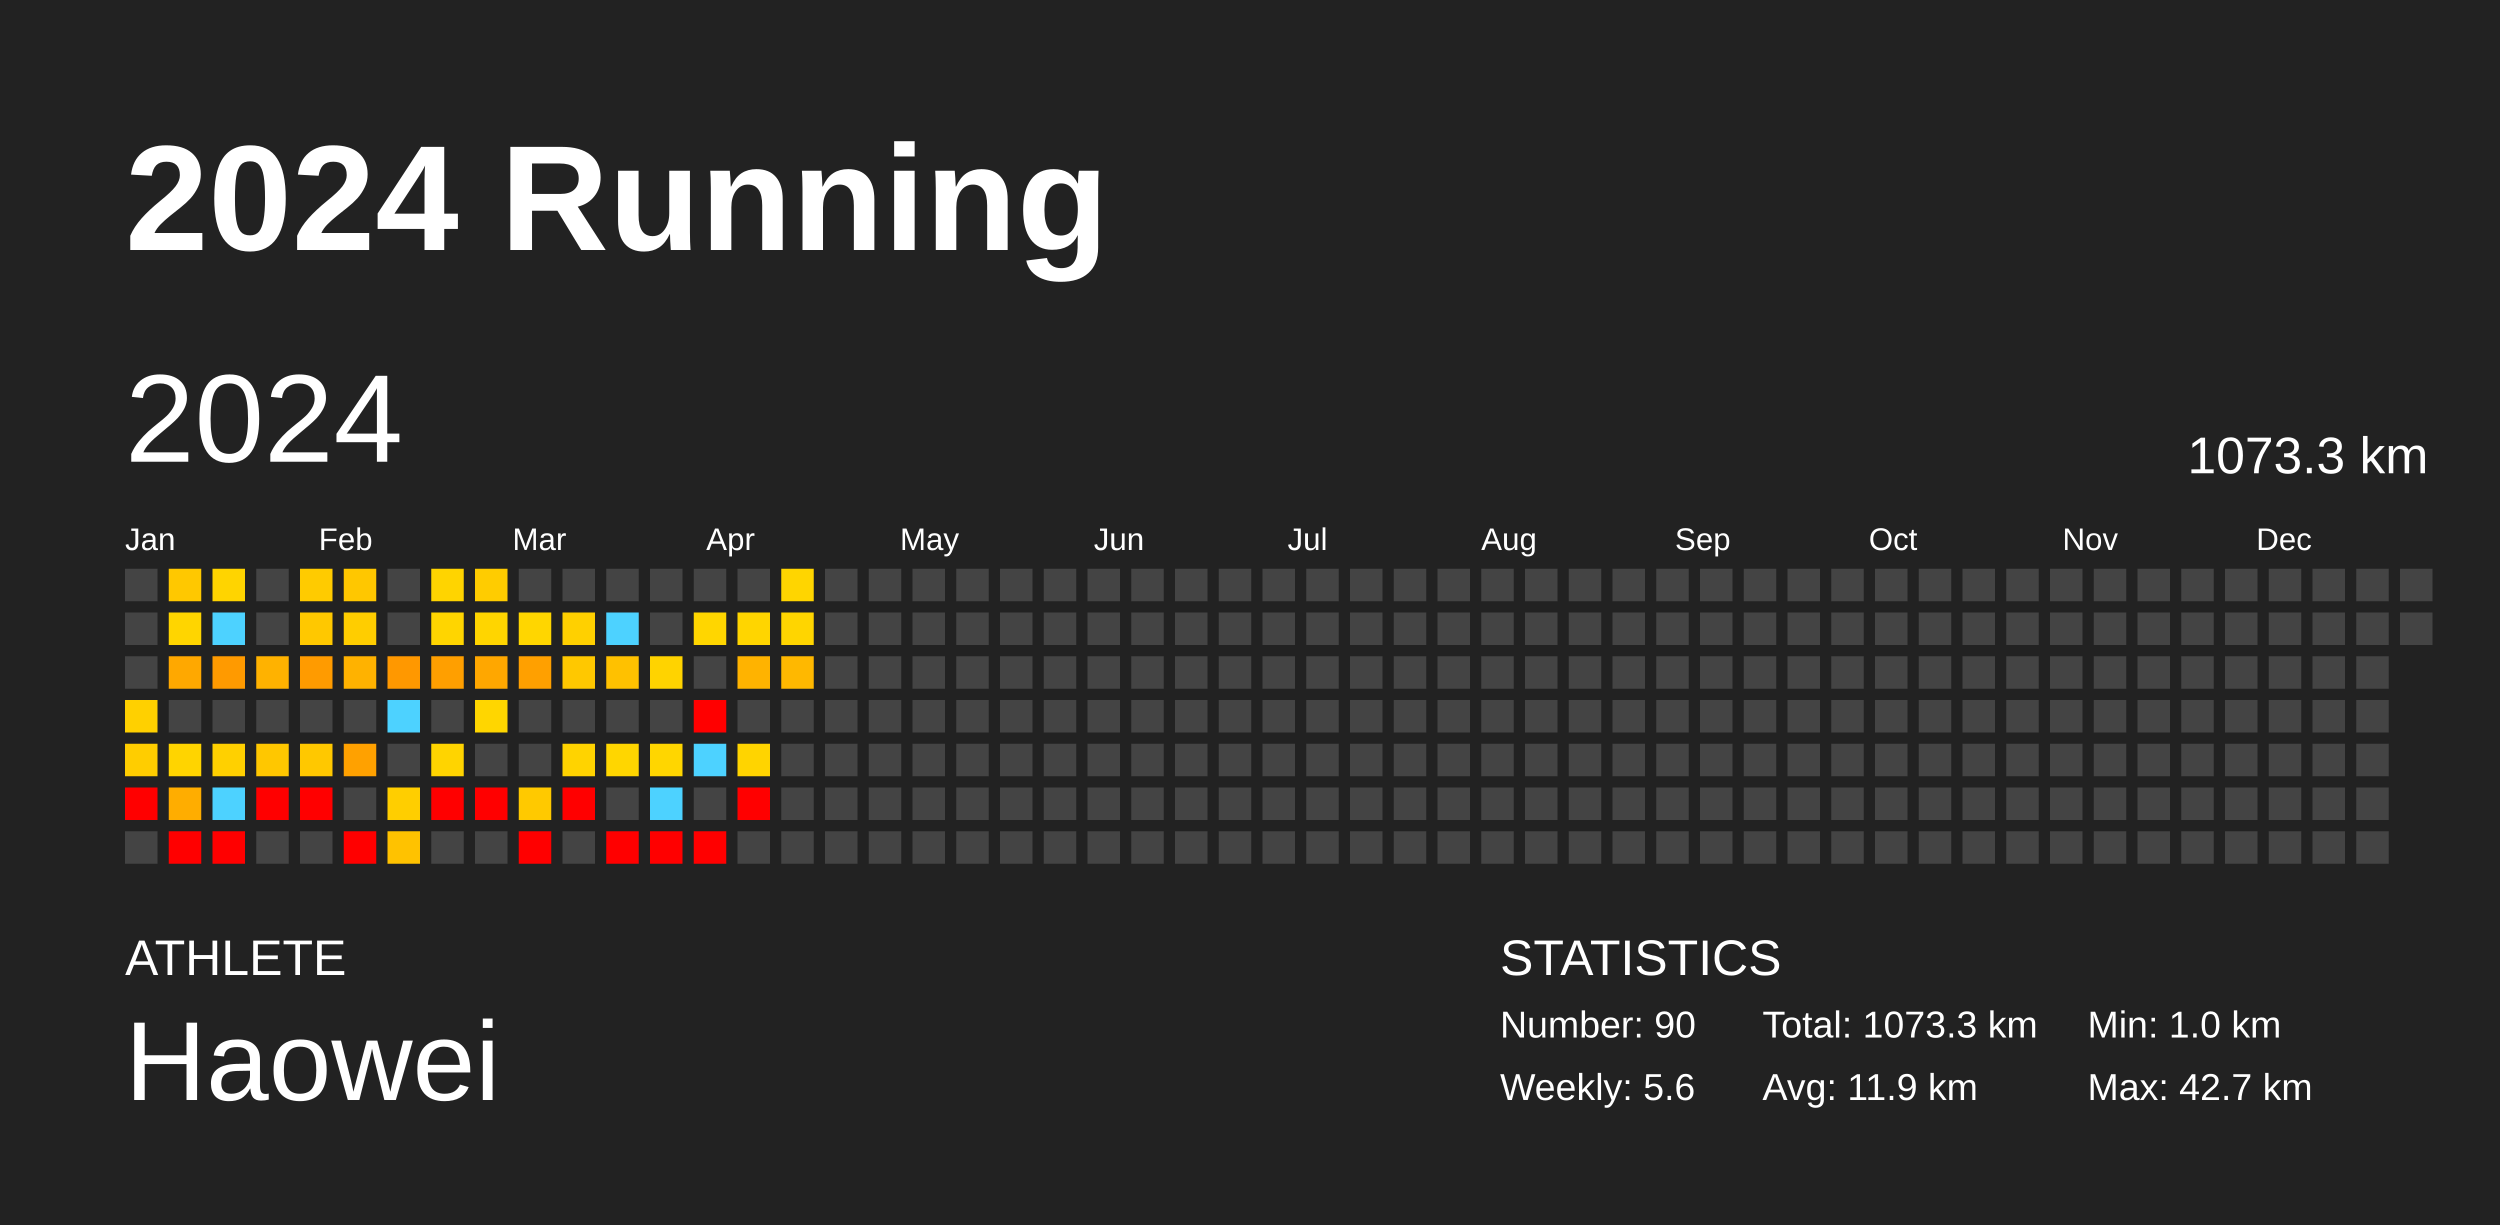
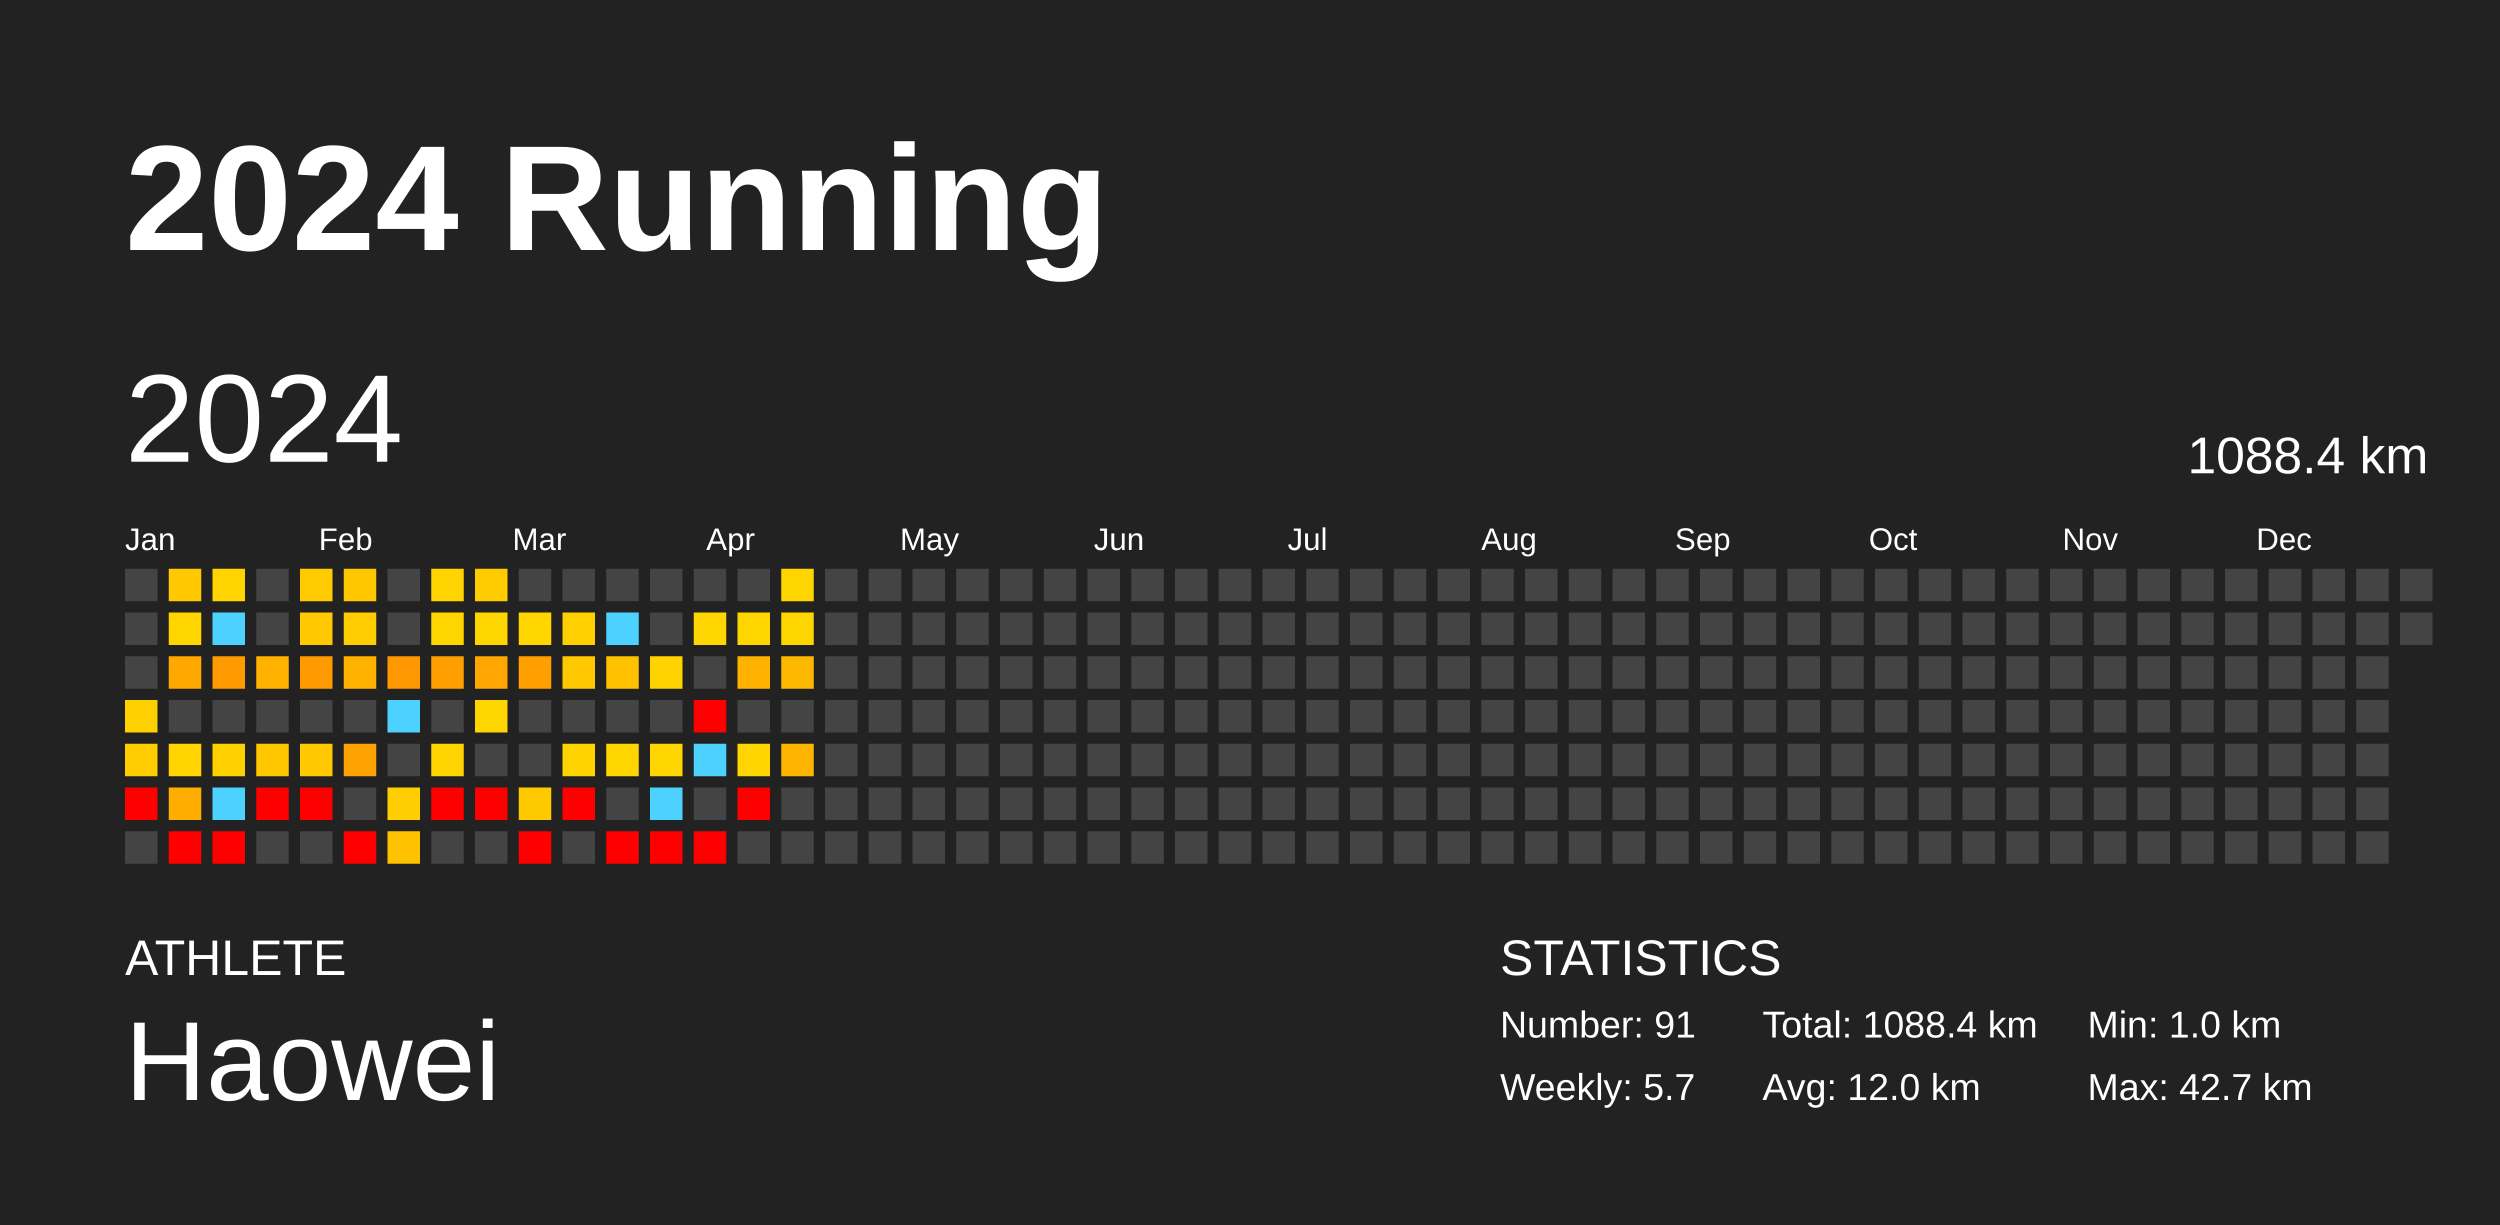
<svg xmlns="http://www.w3.org/2000/svg" baseProfile="full" height="98mm" version="1.1" viewBox="0,0,200,98" width="200mm">
  <defs />
  <rect fill="#222222" height="98" width="200" x="0" y="0" />
  <text fill="#FFFFFF" style="font-size:12px; font-family:Arial; font-weight:bold;" x="10" y="20">2024 Running</text>
  <text fill="#FFFFFF" style="font-size:4px; font-family:Arial" x="10" y="78">ATHLETE</text>
  <text fill="#FFFFFF" style="font-size:9px; font-family:Arial" x="10" y="88">Haowei</text>
  <text fill="#FFFFFF" style="font-size:4px; font-family:Arial" x="120" y="78">STATISTICS</text>
-   <text fill="#FFFFFF" style="font-size:3px; font-family:Arial" x="120" y="83">Number: 90</text>
-   <text fill="#FFFFFF" style="font-size:3px; font-family:Arial" x="120" y="88">Weekly: 5.6</text>
-   <text fill="#FFFFFF" style="font-size:3px; font-family:Arial" x="141" y="83">Total: 1073.3 km</text>
-   <text fill="#FFFFFF" style="font-size:3px; font-family:Arial" x="141" y="88">Avg: 11.9 km</text>
+   <text fill="#FFFFFF" style="font-size:3px; font-family:Arial" x="120" y="83">Number: 91</text>
+   <text fill="#FFFFFF" style="font-size:3px; font-family:Arial" x="120" y="88">Weekly: 5.7</text>
+   <text fill="#FFFFFF" style="font-size:3px; font-family:Arial" x="141" y="83">Total: 1088.4 km</text>
+   <text fill="#FFFFFF" style="font-size:3px; font-family:Arial" x="141" y="88">Avg: 12.0 km</text>
  <text fill="#FFFFFF" style="font-size:3px; font-family:Arial" x="167" y="83">Min: 1.0 km</text>
  <text fill="#FFFFFF" style="font-size:3px; font-family:Arial" x="167" y="88">Max: 42.7 km</text>
  <text dominant-baseline="hanging" fill="#FFFFFF" style="font-size:10.0px; font-family:Arial;" x="10" y="30">2024</text>
-   <text dominant-baseline="hanging" fill="#FFFFFF" style="font-size:4.125px; font-family:Arial;" x="175" y="35">1073.3 km</text>
+   <text dominant-baseline="hanging" fill="#FFFFFF" style="font-size:4.125px; font-family:Arial;" x="175" y="35">1088.4 km</text>
  <text fill="#FFFFFF" style="font-size:2.5px; font-family:Arial" x="10.0" y="44">Jan</text>
  <text fill="#FFFFFF" style="font-size:2.5px; font-family:Arial" x="25.5" y="44">Feb</text>
  <text fill="#FFFFFF" style="font-size:2.5px; font-family:Arial" x="41.0" y="44">Mar</text>
  <text fill="#FFFFFF" style="font-size:2.5px; font-family:Arial" x="56.5" y="44">Apr</text>
  <text fill="#FFFFFF" style="font-size:2.5px; font-family:Arial" x="72.0" y="44">May</text>
  <text fill="#FFFFFF" style="font-size:2.5px; font-family:Arial" x="87.5" y="44">Jun</text>
  <text fill="#FFFFFF" style="font-size:2.5px; font-family:Arial" x="103.0" y="44">Jul</text>
  <text fill="#FFFFFF" style="font-size:2.5px; font-family:Arial" x="118.5" y="44">Aug</text>
  <text fill="#FFFFFF" style="font-size:2.5px; font-family:Arial" x="134.0" y="44">Sep</text>
  <text fill="#FFFFFF" style="font-size:2.5px; font-family:Arial" x="149.5" y="44">Oct</text>
  <text fill="#FFFFFF" style="font-size:2.5px; font-family:Arial" x="165.0" y="44">Nov</text>
  <text fill="#FFFFFF" style="font-size:2.5px; font-family:Arial" x="180.5" y="44">Dec</text>
  <rect fill="#444444" height="2.6" width="2.6" x="10.0" y="45.5" />
  <rect fill="#444444" height="2.6" width="2.6" x="10.0" y="49.0" />
  <rect fill="#444444" height="2.6" width="2.6" x="10.0" y="52.5" />
  <rect fill="#ffd000" height="2.6" width="2.6" x="10.0" y="56.0" />
  <rect fill="#ffcd00" height="2.6" width="2.6" x="10.0" y="59.5" />
  <rect fill="red" height="2.6" width="2.6" x="10.0" y="63.0" />
  <rect fill="#444444" height="2.6" width="2.6" x="10.0" y="66.5" />
  <rect fill="#ffc800" height="2.6" width="2.6" x="13.5" y="45.5" />
  <rect fill="#ffd500" height="2.6" width="2.6" x="13.5" y="49.0" />
  <rect fill="#ffa800" height="2.6" width="2.6" x="13.5" y="52.5" />
  <rect fill="#444444" height="2.6" width="2.6" x="13.5" y="56.0" />
  <rect fill="#ffd400" height="2.6" width="2.6" x="13.5" y="59.5" />
  <rect fill="#ffad00" height="2.6" width="2.6" x="13.5" y="63.0" />
  <rect fill="red" height="2.6" width="2.6" x="13.5" y="66.5" />
  <rect fill="#ffd400" height="2.6" width="2.6" x="17.0" y="45.5" />
  <rect fill="#4dd2ff" height="2.6" width="2.6" x="17.0" y="49.0" />
  <rect fill="#ff9a00" height="2.6" width="2.6" x="17.0" y="52.5" />
  <rect fill="#444444" height="2.6" width="2.6" x="17.0" y="56.0" />
  <rect fill="#ffd000" height="2.6" width="2.6" x="17.0" y="59.5" />
  <rect fill="#4dd2ff" height="2.6" width="2.6" x="17.0" y="63.0" />
  <rect fill="red" height="2.6" width="2.6" x="17.0" y="66.5" />
  <rect fill="#444444" height="2.6" width="2.6" x="20.5" y="45.5" />
  <rect fill="#444444" height="2.6" width="2.6" x="20.5" y="49.0" />
  <rect fill="#ffb200" height="2.6" width="2.6" x="20.5" y="52.5" />
  <rect fill="#444444" height="2.6" width="2.6" x="20.5" y="56.0" />
  <rect fill="#ffc700" height="2.6" width="2.6" x="20.5" y="59.5" />
  <rect fill="red" height="2.6" width="2.6" x="20.5" y="63.0" />
  <rect fill="#444444" height="2.6" width="2.6" x="20.5" y="66.5" />
  <rect fill="#ffcb00" height="2.6" width="2.6" x="24.0" y="45.5" />
  <rect fill="#ffc800" height="2.6" width="2.6" x="24.0" y="49.0" />
  <rect fill="#ff9b00" height="2.6" width="2.6" x="24.0" y="52.5" />
  <rect fill="#444444" height="2.6" width="2.6" x="24.0" y="56.0" />
  <rect fill="#ffc800" height="2.6" width="2.6" x="24.0" y="59.5" />
  <rect fill="red" height="2.6" width="2.6" x="24.0" y="63.0" />
  <rect fill="#444444" height="2.6" width="2.6" x="24.0" y="66.5" />
  <rect fill="#ffc700" height="2.6" width="2.6" x="27.5" y="45.5" />
  <rect fill="#ffcd00" height="2.6" width="2.6" x="27.5" y="49.0" />
  <rect fill="#ffb200" height="2.6" width="2.6" x="27.5" y="52.5" />
  <rect fill="#444444" height="2.6" width="2.6" x="27.5" y="56.0" />
  <rect fill="#ffa100" height="2.6" width="2.6" x="27.5" y="59.5" />
  <rect fill="#444444" height="2.6" width="2.6" x="27.5" y="63.0" />
  <rect fill="red" height="2.6" width="2.6" x="27.5" y="66.5" />
  <rect fill="#444444" height="2.6" width="2.6" x="31.0" y="45.5" />
  <rect fill="#444444" height="2.6" width="2.6" x="31.0" y="49.0" />
  <rect fill="#ff9800" height="2.6" width="2.6" x="31.0" y="52.5" />
  <rect fill="#4dd2ff" height="2.6" width="2.6" x="31.0" y="56.0" />
  <rect fill="#444444" height="2.6" width="2.6" x="31.0" y="59.5" />
  <rect fill="#ffce00" height="2.6" width="2.6" x="31.0" y="63.0" />
  <rect fill="#ffc200" height="2.6" width="2.6" x="31.0" y="66.5" />
  <rect fill="#ffd400" height="2.6" width="2.6" x="34.5" y="45.5" />
  <rect fill="#ffd500" height="2.6" width="2.6" x="34.5" y="49.0" />
  <rect fill="#ff9f00" height="2.6" width="2.6" x="34.5" y="52.5" />
  <rect fill="#444444" height="2.6" width="2.6" x="34.5" y="56.0" />
  <rect fill="#ffd400" height="2.6" width="2.6" x="34.5" y="59.5" />
  <rect fill="red" height="2.6" width="2.6" x="34.5" y="63.0" />
  <rect fill="#444444" height="2.6" width="2.6" x="34.5" y="66.5" />
  <rect fill="#ffcc00" height="2.6" width="2.6" x="38.0" y="45.5" />
  <rect fill="#ffd500" height="2.6" width="2.6" x="38.0" y="49.0" />
  <rect fill="#ffa700" height="2.6" width="2.6" x="38.0" y="52.5" />
  <rect fill="#ffd600" height="2.6" width="2.6" x="38.0" y="56.0" />
  <rect fill="#444444" height="2.6" width="2.6" x="38.0" y="59.5" />
  <rect fill="red" height="2.6" width="2.6" x="38.0" y="63.0" />
  <rect fill="#444444" height="2.6" width="2.6" x="38.0" y="66.5" />
  <rect fill="#444444" height="2.6" width="2.6" x="41.5" y="45.5" />
  <rect fill="#ffd600" height="2.6" width="2.6" x="41.5" y="49.0" />
  <rect fill="#ffa000" height="2.6" width="2.6" x="41.5" y="52.5" />
  <rect fill="#444444" height="2.6" width="2.6" x="41.5" y="56.0" />
  <rect fill="#444444" height="2.6" width="2.6" x="41.5" y="59.5" />
  <rect fill="#ffc900" height="2.6" width="2.6" x="41.5" y="63.0" />
  <rect fill="red" height="2.6" width="2.6" x="41.5" y="66.5" />
  <rect fill="#444444" height="2.6" width="2.6" x="45.0" y="45.5" />
  <rect fill="#ffd000" height="2.6" width="2.6" x="45.0" y="49.0" />
  <rect fill="#ffc800" height="2.6" width="2.6" x="45.0" y="52.5" />
  <rect fill="#444444" height="2.6" width="2.6" x="45.0" y="56.0" />
  <rect fill="#ffd300" height="2.6" width="2.6" x="45.0" y="59.5" />
  <rect fill="red" height="2.6" width="2.6" x="45.0" y="63.0" />
  <rect fill="#444444" height="2.6" width="2.6" x="45.0" y="66.5" />
  <rect fill="#444444" height="2.6" width="2.6" x="48.5" y="45.5" />
  <rect fill="#4dd2ff" height="2.6" width="2.6" x="48.5" y="49.0" />
  <rect fill="#ffc100" height="2.6" width="2.6" x="48.5" y="52.5" />
  <rect fill="#444444" height="2.6" width="2.6" x="48.5" y="56.0" />
  <rect fill="#ffd600" height="2.6" width="2.6" x="48.5" y="59.5" />
  <rect fill="#444444" height="2.6" width="2.6" x="48.5" y="63.0" />
  <rect fill="red" height="2.6" width="2.6" x="48.5" y="66.5" />
  <rect fill="#444444" height="2.6" width="2.6" x="52.0" y="45.5" />
  <rect fill="#444444" height="2.6" width="2.6" x="52.0" y="49.0" />
  <rect fill="#ffd300" height="2.6" width="2.6" x="52.0" y="52.5" />
  <rect fill="#444444" height="2.6" width="2.6" x="52.0" y="56.0" />
  <rect fill="#ffd600" height="2.6" width="2.6" x="52.0" y="59.5" />
  <rect fill="#4dd2ff" height="2.6" width="2.6" x="52.0" y="63.0" />
  <rect fill="red" height="2.6" width="2.6" x="52.0" y="66.5" />
  <rect fill="#444444" height="2.6" width="2.6" x="55.5" y="45.5" />
  <rect fill="#ffd600" height="2.6" width="2.6" x="55.5" y="49.0" />
  <rect fill="#444444" height="2.6" width="2.6" x="55.5" y="52.5" />
  <rect fill="red" height="2.6" width="2.6" x="55.5" y="56.0" />
  <rect fill="#4dd2ff" height="2.6" width="2.6" x="55.5" y="59.5" />
  <rect fill="#444444" height="2.6" width="2.6" x="55.5" y="63.0" />
  <rect fill="red" height="2.6" width="2.6" x="55.5" y="66.5" />
  <rect fill="#444444" height="2.6" width="2.6" x="59.0" y="45.5" />
  <rect fill="#ffd500" height="2.6" width="2.6" x="59.0" y="49.0" />
  <rect fill="#ffb300" height="2.6" width="2.6" x="59.0" y="52.5" />
  <rect fill="#444444" height="2.6" width="2.6" x="59.0" y="56.0" />
  <rect fill="#ffd400" height="2.6" width="2.6" x="59.0" y="59.5" />
  <rect fill="red" height="2.6" width="2.6" x="59.0" y="63.0" />
  <rect fill="#444444" height="2.6" width="2.6" x="59.0" y="66.5" />
  <rect fill="#ffd500" height="2.6" width="2.6" x="62.5" y="45.5" />
  <rect fill="#ffd500" height="2.6" width="2.6" x="62.5" y="49.0" />
  <rect fill="#ffb800" height="2.6" width="2.6" x="62.5" y="52.5" />
  <rect fill="#444444" height="2.6" width="2.6" x="62.5" y="56.0" />
-   <rect fill="#444444" height="2.6" width="2.6" x="62.5" y="59.5" />
+   <rect fill="#ffb500" height="2.6" width="2.6" x="62.5" y="59.5" />
  <rect fill="#444444" height="2.6" width="2.6" x="62.5" y="63.0" />
  <rect fill="#444444" height="2.6" width="2.6" x="62.5" y="66.5" />
  <rect fill="#444444" height="2.6" width="2.6" x="66.0" y="45.5" />
  <rect fill="#444444" height="2.6" width="2.6" x="66.0" y="49.0" />
  <rect fill="#444444" height="2.6" width="2.6" x="66.0" y="52.5" />
  <rect fill="#444444" height="2.6" width="2.6" x="66.0" y="56.0" />
  <rect fill="#444444" height="2.6" width="2.6" x="66.0" y="59.5" />
  <rect fill="#444444" height="2.6" width="2.6" x="66.0" y="63.0" />
  <rect fill="#444444" height="2.6" width="2.6" x="66.0" y="66.5" />
  <rect fill="#444444" height="2.6" width="2.6" x="69.5" y="45.5" />
  <rect fill="#444444" height="2.6" width="2.6" x="69.5" y="49.0" />
  <rect fill="#444444" height="2.6" width="2.6" x="69.5" y="52.5" />
  <rect fill="#444444" height="2.6" width="2.6" x="69.5" y="56.0" />
  <rect fill="#444444" height="2.6" width="2.6" x="69.5" y="59.5" />
  <rect fill="#444444" height="2.6" width="2.6" x="69.5" y="63.0" />
  <rect fill="#444444" height="2.6" width="2.6" x="69.5" y="66.5" />
  <rect fill="#444444" height="2.6" width="2.6" x="73.0" y="45.5" />
  <rect fill="#444444" height="2.6" width="2.6" x="73.0" y="49.0" />
  <rect fill="#444444" height="2.6" width="2.6" x="73.0" y="52.5" />
  <rect fill="#444444" height="2.6" width="2.6" x="73.0" y="56.0" />
  <rect fill="#444444" height="2.6" width="2.6" x="73.0" y="59.5" />
  <rect fill="#444444" height="2.6" width="2.6" x="73.0" y="63.0" />
  <rect fill="#444444" height="2.6" width="2.6" x="73.0" y="66.5" />
  <rect fill="#444444" height="2.6" width="2.6" x="76.5" y="45.5" />
  <rect fill="#444444" height="2.6" width="2.6" x="76.5" y="49.0" />
  <rect fill="#444444" height="2.6" width="2.6" x="76.5" y="52.5" />
  <rect fill="#444444" height="2.6" width="2.6" x="76.5" y="56.0" />
  <rect fill="#444444" height="2.6" width="2.6" x="76.5" y="59.5" />
  <rect fill="#444444" height="2.6" width="2.6" x="76.5" y="63.0" />
  <rect fill="#444444" height="2.6" width="2.6" x="76.5" y="66.5" />
  <rect fill="#444444" height="2.6" width="2.6" x="80.0" y="45.5" />
  <rect fill="#444444" height="2.6" width="2.6" x="80.0" y="49.0" />
  <rect fill="#444444" height="2.6" width="2.6" x="80.0" y="52.5" />
  <rect fill="#444444" height="2.6" width="2.6" x="80.0" y="56.0" />
  <rect fill="#444444" height="2.6" width="2.6" x="80.0" y="59.5" />
  <rect fill="#444444" height="2.6" width="2.6" x="80.0" y="63.0" />
  <rect fill="#444444" height="2.6" width="2.6" x="80.0" y="66.5" />
  <rect fill="#444444" height="2.6" width="2.6" x="83.5" y="45.5" />
  <rect fill="#444444" height="2.6" width="2.6" x="83.5" y="49.0" />
  <rect fill="#444444" height="2.6" width="2.6" x="83.5" y="52.5" />
  <rect fill="#444444" height="2.6" width="2.6" x="83.5" y="56.0" />
  <rect fill="#444444" height="2.6" width="2.6" x="83.5" y="59.5" />
  <rect fill="#444444" height="2.6" width="2.6" x="83.5" y="63.0" />
  <rect fill="#444444" height="2.6" width="2.6" x="83.5" y="66.5" />
  <rect fill="#444444" height="2.6" width="2.6" x="87.0" y="45.5" />
  <rect fill="#444444" height="2.6" width="2.6" x="87.0" y="49.0" />
  <rect fill="#444444" height="2.6" width="2.6" x="87.0" y="52.5" />
  <rect fill="#444444" height="2.6" width="2.6" x="87.0" y="56.0" />
  <rect fill="#444444" height="2.6" width="2.6" x="87.0" y="59.5" />
  <rect fill="#444444" height="2.6" width="2.6" x="87.0" y="63.0" />
  <rect fill="#444444" height="2.6" width="2.6" x="87.0" y="66.5" />
  <rect fill="#444444" height="2.6" width="2.6" x="90.5" y="45.5" />
  <rect fill="#444444" height="2.6" width="2.6" x="90.5" y="49.0" />
  <rect fill="#444444" height="2.6" width="2.6" x="90.5" y="52.5" />
  <rect fill="#444444" height="2.6" width="2.6" x="90.5" y="56.0" />
  <rect fill="#444444" height="2.6" width="2.6" x="90.5" y="59.5" />
  <rect fill="#444444" height="2.6" width="2.6" x="90.5" y="63.0" />
  <rect fill="#444444" height="2.6" width="2.6" x="90.5" y="66.5" />
  <rect fill="#444444" height="2.6" width="2.6" x="94.0" y="45.5" />
  <rect fill="#444444" height="2.6" width="2.6" x="94.0" y="49.0" />
  <rect fill="#444444" height="2.6" width="2.6" x="94.0" y="52.5" />
  <rect fill="#444444" height="2.6" width="2.6" x="94.0" y="56.0" />
  <rect fill="#444444" height="2.6" width="2.6" x="94.0" y="59.5" />
  <rect fill="#444444" height="2.6" width="2.6" x="94.0" y="63.0" />
  <rect fill="#444444" height="2.6" width="2.6" x="94.0" y="66.5" />
  <rect fill="#444444" height="2.6" width="2.6" x="97.5" y="45.5" />
  <rect fill="#444444" height="2.6" width="2.6" x="97.5" y="49.0" />
  <rect fill="#444444" height="2.6" width="2.6" x="97.5" y="52.5" />
  <rect fill="#444444" height="2.6" width="2.6" x="97.5" y="56.0" />
  <rect fill="#444444" height="2.6" width="2.6" x="97.5" y="59.5" />
  <rect fill="#444444" height="2.6" width="2.6" x="97.5" y="63.0" />
  <rect fill="#444444" height="2.6" width="2.6" x="97.5" y="66.5" />
  <rect fill="#444444" height="2.6" width="2.6" x="101.0" y="45.5" />
  <rect fill="#444444" height="2.6" width="2.6" x="101.0" y="49.0" />
  <rect fill="#444444" height="2.6" width="2.6" x="101.0" y="52.5" />
  <rect fill="#444444" height="2.6" width="2.6" x="101.0" y="56.0" />
  <rect fill="#444444" height="2.6" width="2.6" x="101.0" y="59.5" />
  <rect fill="#444444" height="2.6" width="2.6" x="101.0" y="63.0" />
  <rect fill="#444444" height="2.6" width="2.6" x="101.0" y="66.5" />
  <rect fill="#444444" height="2.6" width="2.6" x="104.5" y="45.5" />
  <rect fill="#444444" height="2.6" width="2.6" x="104.5" y="49.0" />
  <rect fill="#444444" height="2.6" width="2.6" x="104.5" y="52.5" />
  <rect fill="#444444" height="2.6" width="2.6" x="104.5" y="56.0" />
  <rect fill="#444444" height="2.6" width="2.6" x="104.5" y="59.5" />
  <rect fill="#444444" height="2.6" width="2.6" x="104.5" y="63.0" />
  <rect fill="#444444" height="2.6" width="2.6" x="104.5" y="66.5" />
  <rect fill="#444444" height="2.6" width="2.6" x="108.0" y="45.5" />
  <rect fill="#444444" height="2.6" width="2.6" x="108.0" y="49.0" />
  <rect fill="#444444" height="2.6" width="2.6" x="108.0" y="52.5" />
  <rect fill="#444444" height="2.6" width="2.6" x="108.0" y="56.0" />
  <rect fill="#444444" height="2.6" width="2.6" x="108.0" y="59.5" />
  <rect fill="#444444" height="2.6" width="2.6" x="108.0" y="63.0" />
  <rect fill="#444444" height="2.6" width="2.6" x="108.0" y="66.5" />
  <rect fill="#444444" height="2.6" width="2.6" x="111.5" y="45.5" />
  <rect fill="#444444" height="2.6" width="2.6" x="111.5" y="49.0" />
  <rect fill="#444444" height="2.6" width="2.6" x="111.5" y="52.5" />
  <rect fill="#444444" height="2.6" width="2.6" x="111.5" y="56.0" />
  <rect fill="#444444" height="2.6" width="2.6" x="111.5" y="59.5" />
  <rect fill="#444444" height="2.6" width="2.6" x="111.5" y="63.0" />
  <rect fill="#444444" height="2.6" width="2.6" x="111.5" y="66.5" />
  <rect fill="#444444" height="2.6" width="2.6" x="115.0" y="45.5" />
  <rect fill="#444444" height="2.6" width="2.6" x="115.0" y="49.0" />
  <rect fill="#444444" height="2.6" width="2.6" x="115.0" y="52.5" />
  <rect fill="#444444" height="2.6" width="2.6" x="115.0" y="56.0" />
  <rect fill="#444444" height="2.6" width="2.6" x="115.0" y="59.5" />
  <rect fill="#444444" height="2.6" width="2.6" x="115.0" y="63.0" />
  <rect fill="#444444" height="2.6" width="2.6" x="115.0" y="66.5" />
  <rect fill="#444444" height="2.6" width="2.6" x="118.5" y="45.5" />
  <rect fill="#444444" height="2.6" width="2.6" x="118.5" y="49.0" />
  <rect fill="#444444" height="2.6" width="2.6" x="118.5" y="52.5" />
  <rect fill="#444444" height="2.6" width="2.6" x="118.5" y="56.0" />
  <rect fill="#444444" height="2.6" width="2.6" x="118.5" y="59.5" />
  <rect fill="#444444" height="2.6" width="2.6" x="118.5" y="63.0" />
  <rect fill="#444444" height="2.6" width="2.6" x="118.5" y="66.5" />
  <rect fill="#444444" height="2.6" width="2.6" x="122.0" y="45.5" />
  <rect fill="#444444" height="2.6" width="2.6" x="122.0" y="49.0" />
  <rect fill="#444444" height="2.6" width="2.6" x="122.0" y="52.5" />
  <rect fill="#444444" height="2.6" width="2.6" x="122.0" y="56.0" />
  <rect fill="#444444" height="2.6" width="2.6" x="122.0" y="59.5" />
  <rect fill="#444444" height="2.6" width="2.6" x="122.0" y="63.0" />
  <rect fill="#444444" height="2.6" width="2.6" x="122.0" y="66.5" />
  <rect fill="#444444" height="2.6" width="2.6" x="125.5" y="45.5" />
  <rect fill="#444444" height="2.6" width="2.6" x="125.5" y="49.0" />
  <rect fill="#444444" height="2.6" width="2.6" x="125.5" y="52.5" />
  <rect fill="#444444" height="2.6" width="2.6" x="125.5" y="56.0" />
  <rect fill="#444444" height="2.6" width="2.6" x="125.5" y="59.5" />
  <rect fill="#444444" height="2.6" width="2.6" x="125.5" y="63.0" />
  <rect fill="#444444" height="2.6" width="2.6" x="125.5" y="66.5" />
  <rect fill="#444444" height="2.6" width="2.6" x="129.0" y="45.5" />
  <rect fill="#444444" height="2.6" width="2.6" x="129.0" y="49.0" />
  <rect fill="#444444" height="2.6" width="2.6" x="129.0" y="52.5" />
  <rect fill="#444444" height="2.6" width="2.6" x="129.0" y="56.0" />
  <rect fill="#444444" height="2.6" width="2.6" x="129.0" y="59.5" />
  <rect fill="#444444" height="2.6" width="2.6" x="129.0" y="63.0" />
  <rect fill="#444444" height="2.6" width="2.6" x="129.0" y="66.5" />
  <rect fill="#444444" height="2.6" width="2.6" x="132.5" y="45.5" />
  <rect fill="#444444" height="2.6" width="2.6" x="132.5" y="49.0" />
  <rect fill="#444444" height="2.6" width="2.6" x="132.5" y="52.5" />
  <rect fill="#444444" height="2.6" width="2.6" x="132.5" y="56.0" />
  <rect fill="#444444" height="2.6" width="2.6" x="132.5" y="59.5" />
  <rect fill="#444444" height="2.6" width="2.6" x="132.5" y="63.0" />
  <rect fill="#444444" height="2.6" width="2.6" x="132.5" y="66.5" />
  <rect fill="#444444" height="2.6" width="2.6" x="136.0" y="45.5" />
  <rect fill="#444444" height="2.6" width="2.6" x="136.0" y="49.0" />
  <rect fill="#444444" height="2.6" width="2.6" x="136.0" y="52.5" />
  <rect fill="#444444" height="2.6" width="2.6" x="136.0" y="56.0" />
  <rect fill="#444444" height="2.6" width="2.6" x="136.0" y="59.5" />
  <rect fill="#444444" height="2.6" width="2.6" x="136.0" y="63.0" />
  <rect fill="#444444" height="2.6" width="2.6" x="136.0" y="66.5" />
  <rect fill="#444444" height="2.6" width="2.6" x="139.5" y="45.5" />
  <rect fill="#444444" height="2.6" width="2.6" x="139.5" y="49.0" />
  <rect fill="#444444" height="2.6" width="2.6" x="139.5" y="52.5" />
  <rect fill="#444444" height="2.6" width="2.6" x="139.5" y="56.0" />
  <rect fill="#444444" height="2.6" width="2.6" x="139.5" y="59.5" />
  <rect fill="#444444" height="2.6" width="2.6" x="139.5" y="63.0" />
  <rect fill="#444444" height="2.6" width="2.6" x="139.5" y="66.5" />
  <rect fill="#444444" height="2.6" width="2.6" x="143.0" y="45.5" />
  <rect fill="#444444" height="2.6" width="2.6" x="143.0" y="49.0" />
  <rect fill="#444444" height="2.6" width="2.6" x="143.0" y="52.5" />
  <rect fill="#444444" height="2.6" width="2.6" x="143.0" y="56.0" />
  <rect fill="#444444" height="2.6" width="2.6" x="143.0" y="59.5" />
  <rect fill="#444444" height="2.6" width="2.6" x="143.0" y="63.0" />
  <rect fill="#444444" height="2.6" width="2.6" x="143.0" y="66.5" />
  <rect fill="#444444" height="2.6" width="2.6" x="146.5" y="45.5" />
  <rect fill="#444444" height="2.6" width="2.6" x="146.5" y="49.0" />
  <rect fill="#444444" height="2.6" width="2.6" x="146.5" y="52.5" />
  <rect fill="#444444" height="2.6" width="2.6" x="146.5" y="56.0" />
  <rect fill="#444444" height="2.6" width="2.6" x="146.5" y="59.5" />
  <rect fill="#444444" height="2.6" width="2.6" x="146.5" y="63.0" />
  <rect fill="#444444" height="2.6" width="2.6" x="146.5" y="66.5" />
  <rect fill="#444444" height="2.6" width="2.6" x="150.0" y="45.5" />
  <rect fill="#444444" height="2.6" width="2.6" x="150.0" y="49.0" />
  <rect fill="#444444" height="2.6" width="2.6" x="150.0" y="52.5" />
  <rect fill="#444444" height="2.6" width="2.6" x="150.0" y="56.0" />
  <rect fill="#444444" height="2.6" width="2.6" x="150.0" y="59.5" />
  <rect fill="#444444" height="2.6" width="2.6" x="150.0" y="63.0" />
  <rect fill="#444444" height="2.6" width="2.6" x="150.0" y="66.5" />
  <rect fill="#444444" height="2.6" width="2.6" x="153.5" y="45.5" />
  <rect fill="#444444" height="2.6" width="2.6" x="153.5" y="49.0" />
  <rect fill="#444444" height="2.6" width="2.6" x="153.5" y="52.5" />
  <rect fill="#444444" height="2.6" width="2.6" x="153.5" y="56.0" />
  <rect fill="#444444" height="2.6" width="2.6" x="153.5" y="59.5" />
  <rect fill="#444444" height="2.6" width="2.6" x="153.5" y="63.0" />
  <rect fill="#444444" height="2.6" width="2.6" x="153.5" y="66.5" />
  <rect fill="#444444" height="2.6" width="2.6" x="157.0" y="45.5" />
  <rect fill="#444444" height="2.6" width="2.6" x="157.0" y="49.0" />
  <rect fill="#444444" height="2.6" width="2.6" x="157.0" y="52.5" />
  <rect fill="#444444" height="2.6" width="2.6" x="157.0" y="56.0" />
  <rect fill="#444444" height="2.6" width="2.6" x="157.0" y="59.5" />
  <rect fill="#444444" height="2.6" width="2.6" x="157.0" y="63.0" />
  <rect fill="#444444" height="2.6" width="2.6" x="157.0" y="66.5" />
  <rect fill="#444444" height="2.6" width="2.6" x="160.5" y="45.5" />
  <rect fill="#444444" height="2.6" width="2.6" x="160.5" y="49.0" />
  <rect fill="#444444" height="2.6" width="2.6" x="160.5" y="52.5" />
  <rect fill="#444444" height="2.6" width="2.6" x="160.5" y="56.0" />
  <rect fill="#444444" height="2.6" width="2.6" x="160.5" y="59.5" />
  <rect fill="#444444" height="2.6" width="2.6" x="160.5" y="63.0" />
  <rect fill="#444444" height="2.6" width="2.6" x="160.5" y="66.5" />
  <rect fill="#444444" height="2.6" width="2.6" x="164.0" y="45.5" />
  <rect fill="#444444" height="2.6" width="2.6" x="164.0" y="49.0" />
  <rect fill="#444444" height="2.6" width="2.6" x="164.0" y="52.5" />
  <rect fill="#444444" height="2.6" width="2.6" x="164.0" y="56.0" />
  <rect fill="#444444" height="2.6" width="2.6" x="164.0" y="59.5" />
  <rect fill="#444444" height="2.6" width="2.6" x="164.0" y="63.0" />
  <rect fill="#444444" height="2.6" width="2.6" x="164.0" y="66.5" />
  <rect fill="#444444" height="2.6" width="2.6" x="167.5" y="45.5" />
  <rect fill="#444444" height="2.6" width="2.6" x="167.5" y="49.0" />
  <rect fill="#444444" height="2.6" width="2.6" x="167.5" y="52.5" />
  <rect fill="#444444" height="2.6" width="2.6" x="167.5" y="56.0" />
  <rect fill="#444444" height="2.6" width="2.6" x="167.5" y="59.5" />
  <rect fill="#444444" height="2.6" width="2.6" x="167.5" y="63.0" />
  <rect fill="#444444" height="2.6" width="2.6" x="167.5" y="66.5" />
  <rect fill="#444444" height="2.6" width="2.6" x="171.0" y="45.5" />
  <rect fill="#444444" height="2.6" width="2.6" x="171.0" y="49.0" />
  <rect fill="#444444" height="2.6" width="2.6" x="171.0" y="52.5" />
  <rect fill="#444444" height="2.6" width="2.6" x="171.0" y="56.0" />
  <rect fill="#444444" height="2.6" width="2.6" x="171.0" y="59.5" />
  <rect fill="#444444" height="2.6" width="2.6" x="171.0" y="63.0" />
  <rect fill="#444444" height="2.6" width="2.6" x="171.0" y="66.5" />
  <rect fill="#444444" height="2.6" width="2.6" x="174.5" y="45.5" />
  <rect fill="#444444" height="2.6" width="2.6" x="174.5" y="49.0" />
  <rect fill="#444444" height="2.6" width="2.6" x="174.5" y="52.5" />
  <rect fill="#444444" height="2.6" width="2.6" x="174.5" y="56.0" />
  <rect fill="#444444" height="2.6" width="2.6" x="174.5" y="59.5" />
  <rect fill="#444444" height="2.6" width="2.6" x="174.5" y="63.0" />
  <rect fill="#444444" height="2.6" width="2.6" x="174.5" y="66.5" />
  <rect fill="#444444" height="2.6" width="2.6" x="178.0" y="45.5" />
  <rect fill="#444444" height="2.6" width="2.6" x="178.0" y="49.0" />
  <rect fill="#444444" height="2.6" width="2.6" x="178.0" y="52.5" />
  <rect fill="#444444" height="2.6" width="2.6" x="178.0" y="56.0" />
  <rect fill="#444444" height="2.6" width="2.6" x="178.0" y="59.5" />
  <rect fill="#444444" height="2.6" width="2.6" x="178.0" y="63.0" />
  <rect fill="#444444" height="2.6" width="2.6" x="178.0" y="66.5" />
  <rect fill="#444444" height="2.6" width="2.6" x="181.5" y="45.5" />
  <rect fill="#444444" height="2.6" width="2.6" x="181.5" y="49.0" />
  <rect fill="#444444" height="2.6" width="2.6" x="181.5" y="52.5" />
  <rect fill="#444444" height="2.6" width="2.6" x="181.5" y="56.0" />
  <rect fill="#444444" height="2.6" width="2.6" x="181.5" y="59.5" />
  <rect fill="#444444" height="2.6" width="2.6" x="181.5" y="63.0" />
  <rect fill="#444444" height="2.6" width="2.6" x="181.5" y="66.5" />
  <rect fill="#444444" height="2.6" width="2.6" x="185.0" y="45.5" />
  <rect fill="#444444" height="2.6" width="2.6" x="185.0" y="49.0" />
  <rect fill="#444444" height="2.6" width="2.6" x="185.0" y="52.5" />
  <rect fill="#444444" height="2.6" width="2.6" x="185.0" y="56.0" />
  <rect fill="#444444" height="2.6" width="2.6" x="185.0" y="59.5" />
  <rect fill="#444444" height="2.6" width="2.6" x="185.0" y="63.0" />
  <rect fill="#444444" height="2.6" width="2.6" x="185.0" y="66.5" />
  <rect fill="#444444" height="2.6" width="2.6" x="188.5" y="45.5" />
  <rect fill="#444444" height="2.6" width="2.6" x="188.5" y="49.0" />
  <rect fill="#444444" height="2.6" width="2.6" x="188.5" y="52.5" />
  <rect fill="#444444" height="2.6" width="2.6" x="188.5" y="56.0" />
  <rect fill="#444444" height="2.6" width="2.6" x="188.5" y="59.5" />
  <rect fill="#444444" height="2.6" width="2.6" x="188.5" y="63.0" />
  <rect fill="#444444" height="2.6" width="2.6" x="188.5" y="66.5" />
  <rect fill="#444444" height="2.6" width="2.6" x="192.0" y="45.5" />
  <rect fill="#444444" height="2.6" width="2.6" x="192.0" y="49.0" />
</svg>
